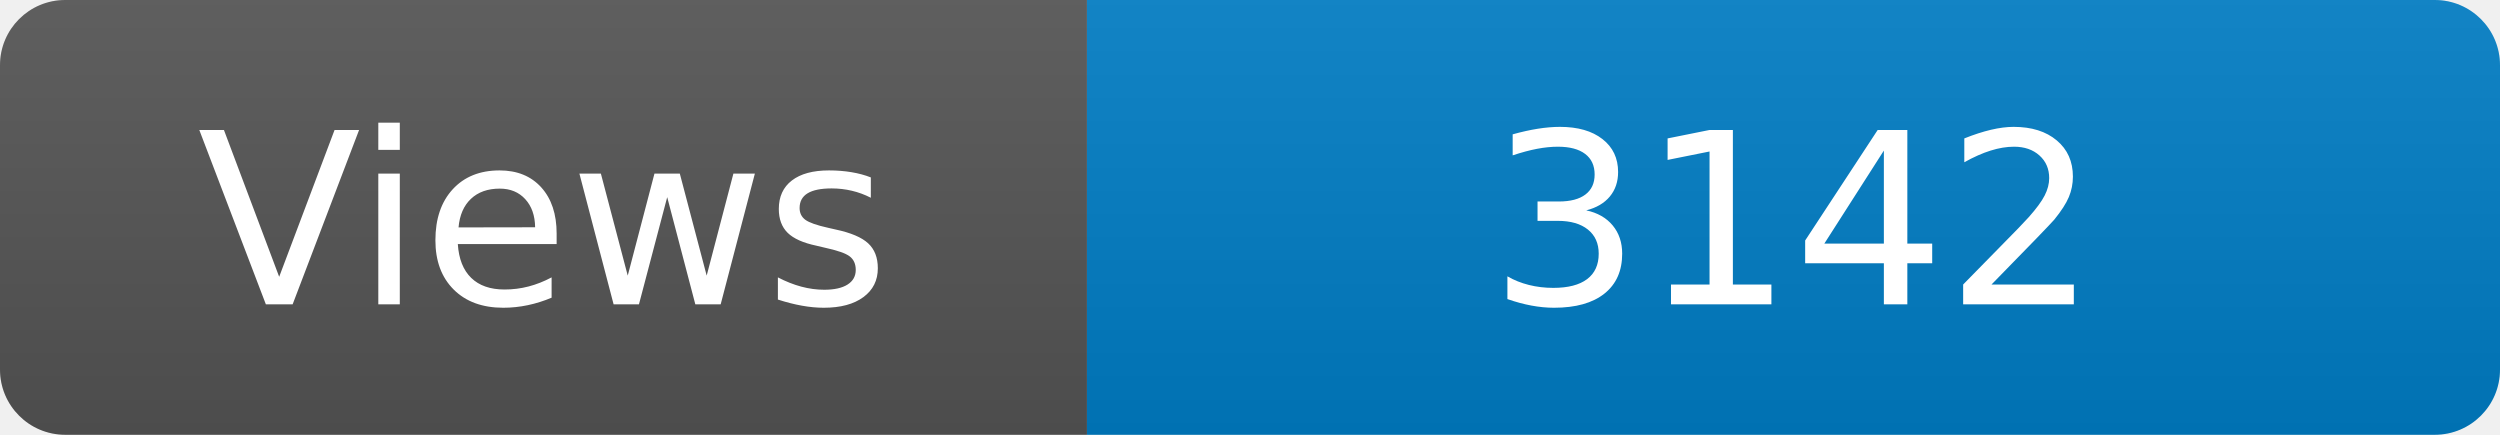
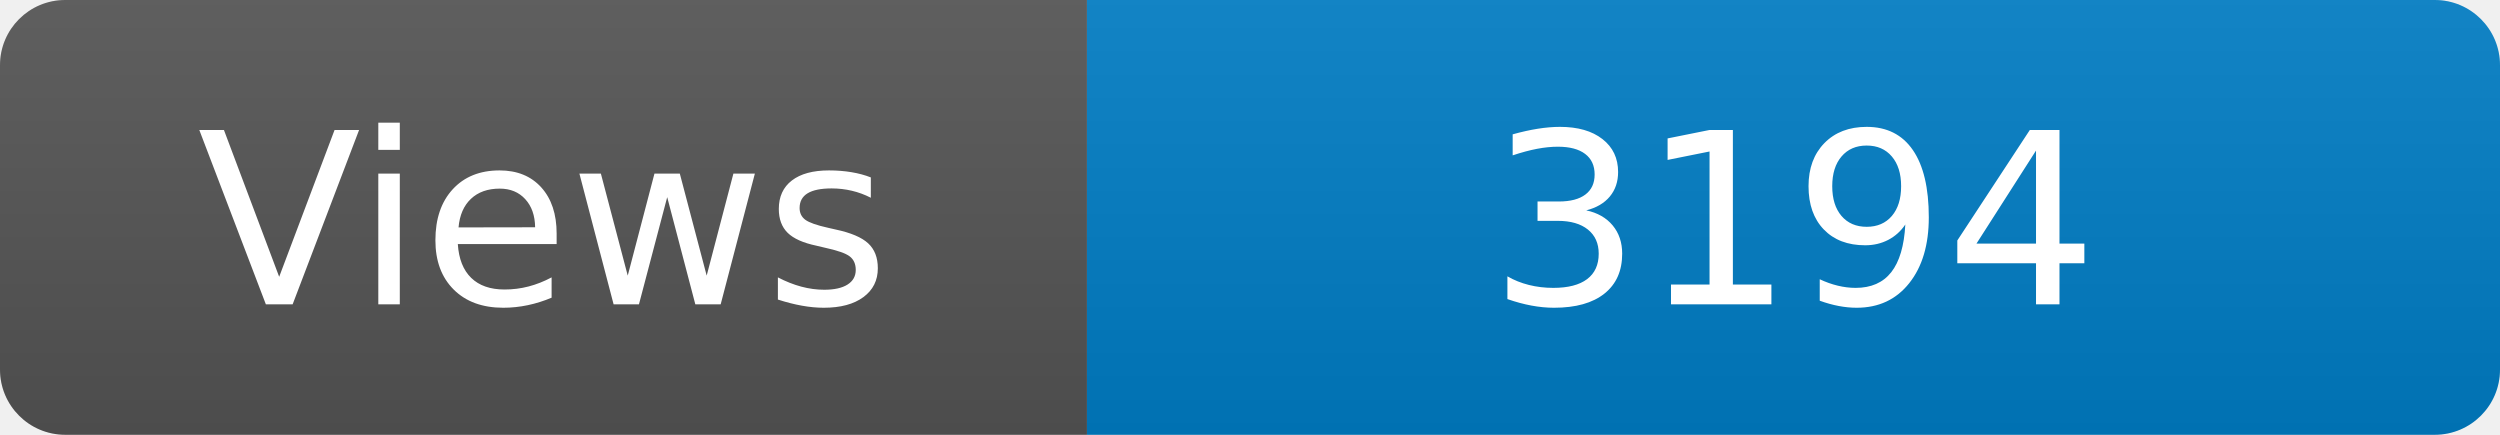
<svg xmlns="http://www.w3.org/2000/svg" width="115" height="20" role="img" aria-label="Maintained?: yes">
  <linearGradient id="s" x2="0" y2="100%">
    <stop offset="0" stop-color="#bbb" stop-opacity=".1" />
    <stop offset="1" stop-opacity=".1" />
  </linearGradient>
  <clipPath id="r">
    <rect width="115" height="20" rx="3" fill="#fff" />
  </clipPath>
  <g clip-path="url(#r)">
    <rect width="50" height="20" fill="#555" />
    <rect x="50" width="160" height="20" fill="#007ec6" />
    <rect width="115" height="20" fill="url(#s)" />
  </g>
  <g fill="#fff" text-anchor="middle" font-family="Verdana,Geneva,DejaVu Sans,sans-serif" font-size="110">
    <text x="250" y="140" transform="scale(.1)" fill="#fff">Views</text>
-     <text x="825" y="140" transform="scale(.1)" fill="#fff">3142</text>
+     <text x="825" y="140" transform="scale(.1)" fill="#fff">3194</text>
  </g>
</svg>
